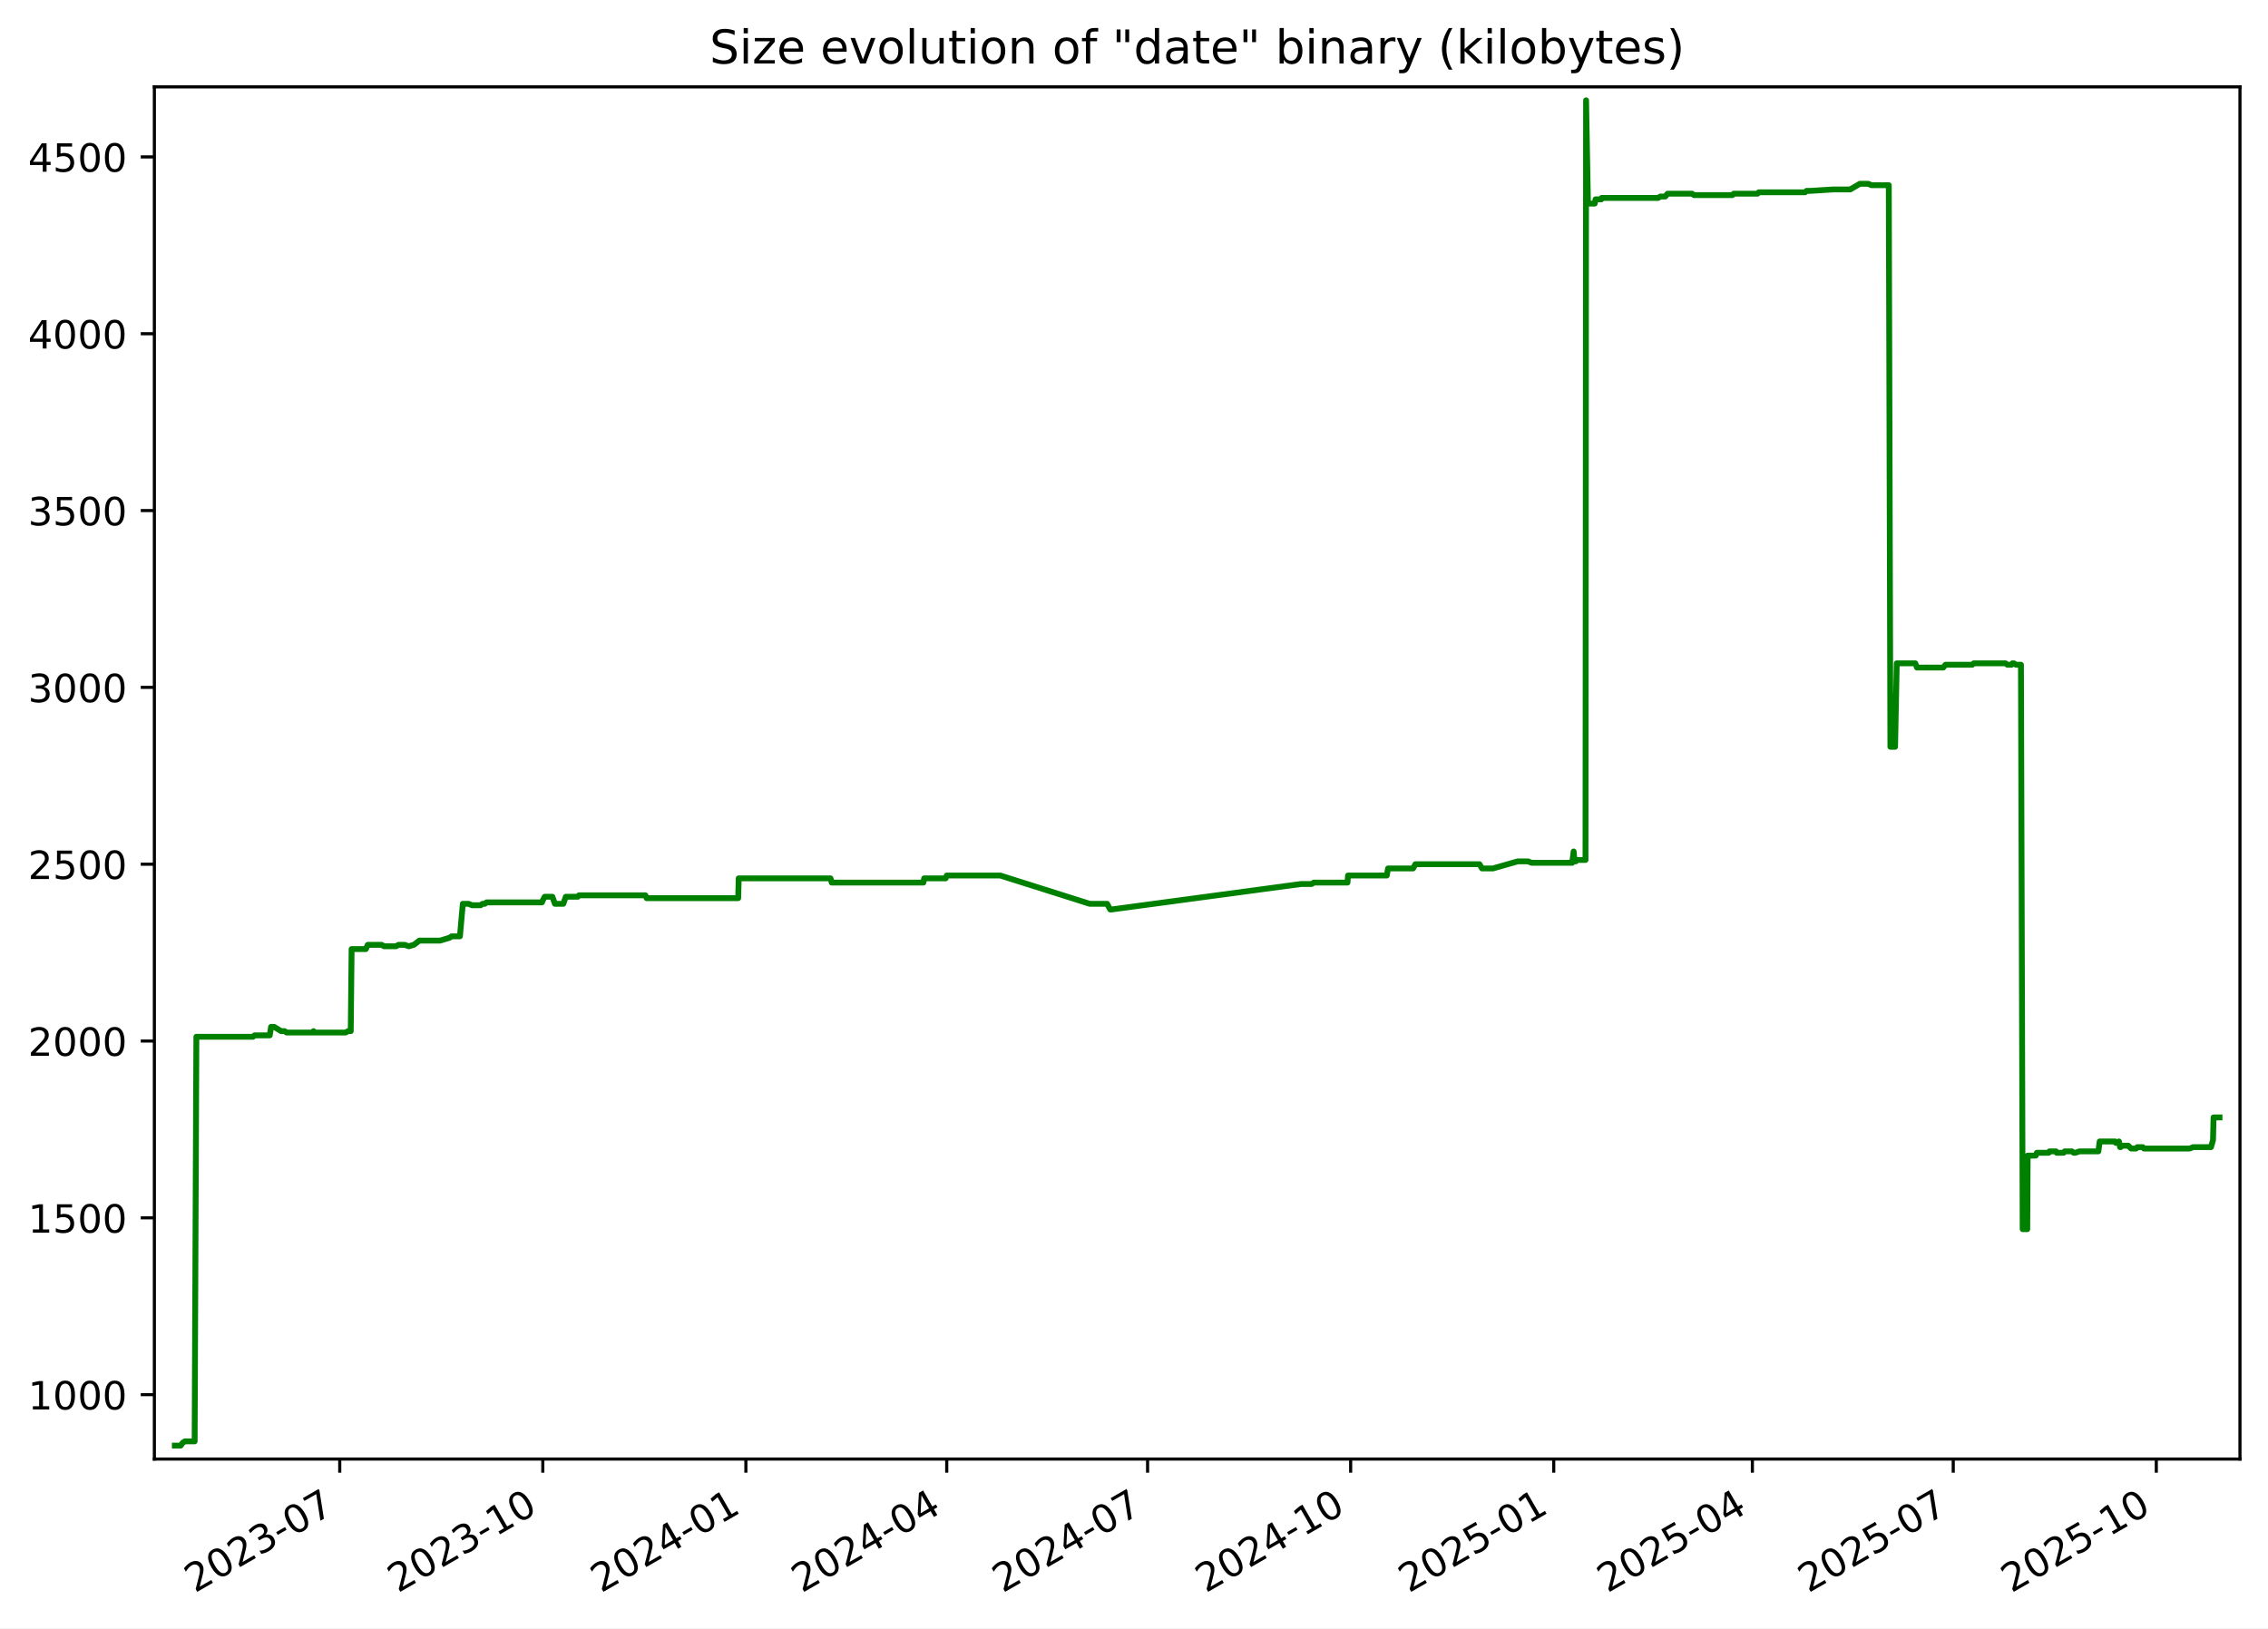
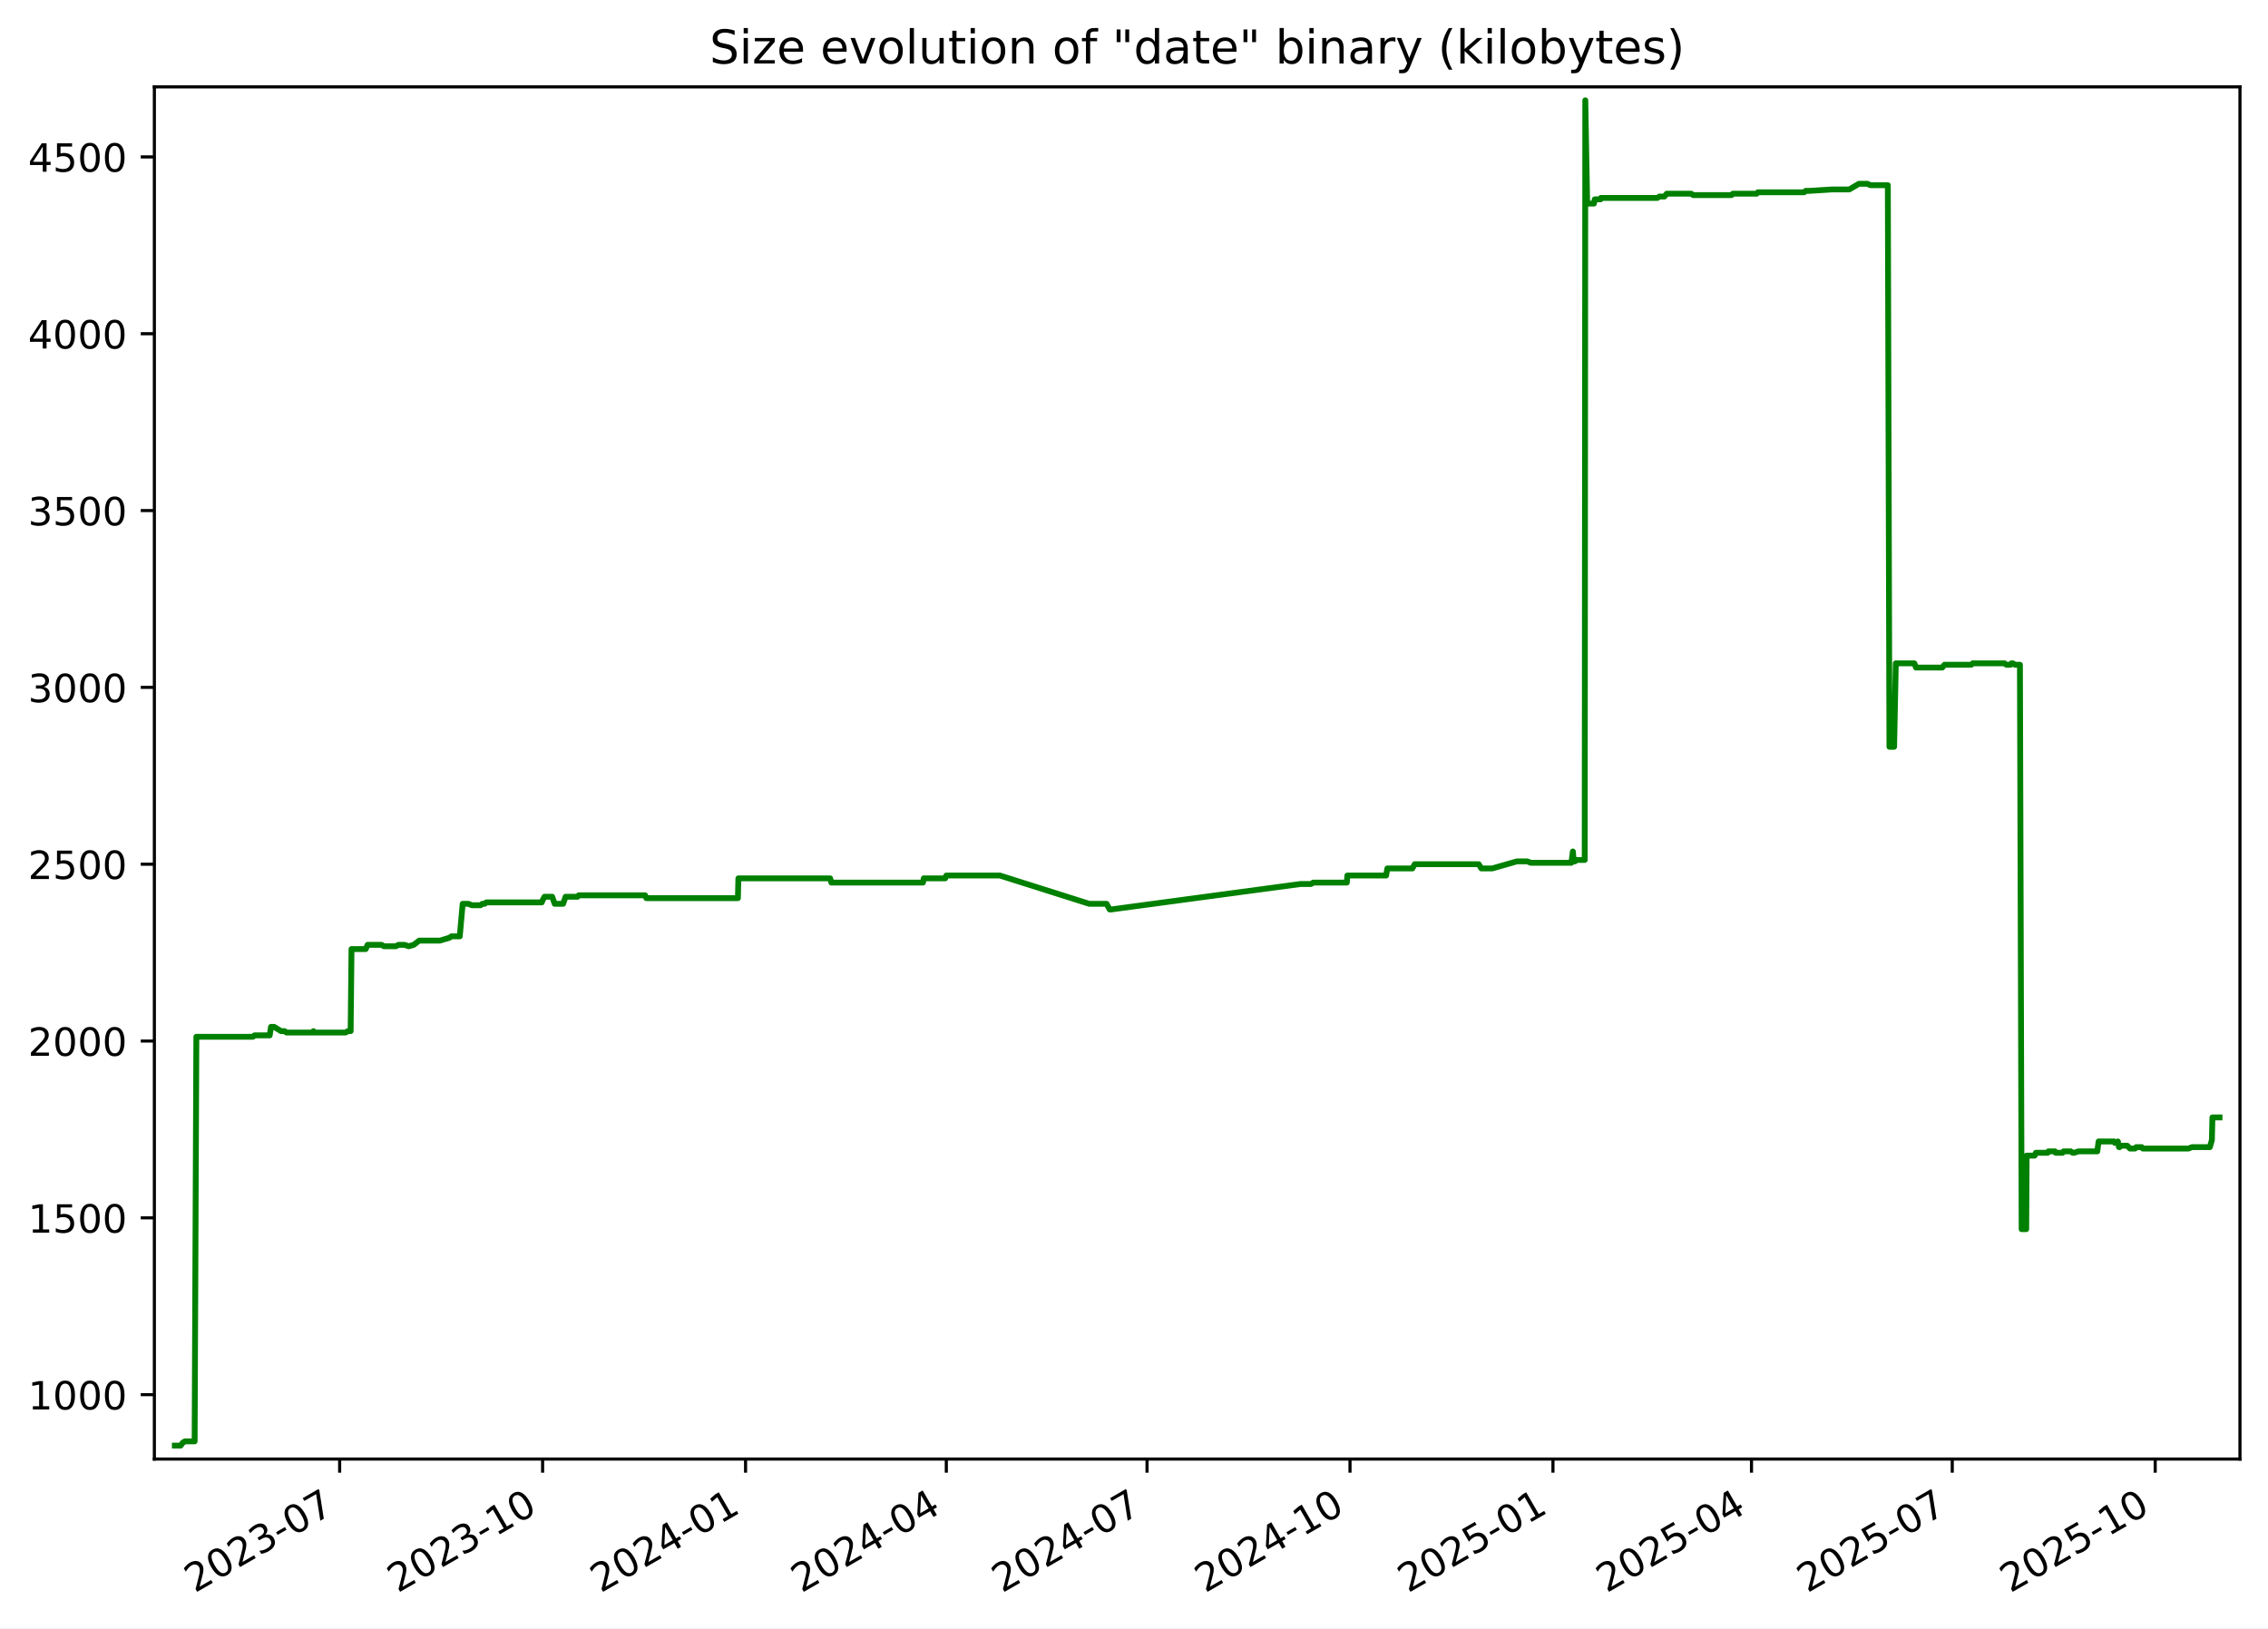
<svg xmlns="http://www.w3.org/2000/svg" xmlns:xlink="http://www.w3.org/1999/xlink" width="582.53pt" height="418.303pt" viewBox="0 0 582.53 418.303" version="1.1">
  <defs>
    <style type="text/css">*{stroke-linejoin: round; stroke-linecap: butt}</style>
  </defs>
  <g id="figure_1">
    <g id="patch_1">
      <path d="M -0 418.303  L 582.53 418.303  L 582.53 0  L -0 0  z " style="fill: #ffffff" />
    </g>
    <g id="axes_1">
      <g id="patch_2">
        <path d="M 39.65 374.83  L 575.33 374.83  L 575.33 22.318  L 39.65 22.318  z " style="fill: #ffffff" />
      </g>
      <g id="matplotlib.axis_1">
        <g id="xtick_1">
          <g id="line2d_1">
            <defs>
-               <path id="mdb24293c18" d="M 0 0  L 0 3.5  " style="stroke: #000000; stroke-width: 0.8" />
+               <path id="ma115ae1f93" d="M 0 0  L 0 3.5  " style="stroke: #000000; stroke-width: 0.8" />
            </defs>
            <g>
-               <use xlink:href="#mdb24293c18" x="87.263" y="374.83" style="stroke: #000000; stroke-width: 0.8" />
+               <use xlink:href="#ma115ae1f93" x="87.239" y="374.83" style="stroke: #000000; stroke-width: 0.8" />
            </g>
          </g>
          <g id="text_1">
-             <g transform="translate(50.03773 409.302) rotate(-30) scale(0.1 -0.1)">
+             <g transform="translate(50.01415 409.302) rotate(-30) scale(0.1 -0.1)">
              <defs>
                <path id="DejaVuSans-32" d="M 1228 531  L 3431 531  L 3431 0  L 469 0  L 469 531  Q 828 903 1448 1529  Q 2069 2156 2228 2338  Q 2531 2678 2651 2914  Q 2772 3150 2772 3378  Q 2772 3750 2511 3984  Q 2250 4219 1831 4219  Q 1534 4219 1204 4116  Q 875 4013 500 3803  L 500 4441  Q 881 4594 1212 4672  Q 1544 4750 1819 4750  Q 2544 4750 2975 4387  Q 3406 4025 3406 3419  Q 3406 3131 3298 2873  Q 3191 2616 2906 2266  Q 2828 2175 2409 1742  Q 1991 1309 1228 531  z " transform="scale(0.015625)" />
                <path id="DejaVuSans-30" d="M 2034 4250  Q 1547 4250 1301 3770  Q 1056 3291 1056 2328  Q 1056 1369 1301 889  Q 1547 409 2034 409  Q 2525 409 2770 889  Q 3016 1369 3016 2328  Q 3016 3291 2770 3770  Q 2525 4250 2034 4250  z M 2034 4750  Q 2819 4750 3233 4129  Q 3647 3509 3647 2328  Q 3647 1150 3233 529  Q 2819 -91 2034 -91  Q 1250 -91 836 529  Q 422 1150 422 2328  Q 422 3509 836 4129  Q 1250 4750 2034 4750  z " transform="scale(0.015625)" />
                <path id="DejaVuSans-33" d="M 2597 2516  Q 3050 2419 3304 2112  Q 3559 1806 3559 1356  Q 3559 666 3084 287  Q 2609 -91 1734 -91  Q 1441 -91 1130 -33  Q 819 25 488 141  L 488 750  Q 750 597 1062 519  Q 1375 441 1716 441  Q 2309 441 2620 675  Q 2931 909 2931 1356  Q 2931 1769 2642 2001  Q 2353 2234 1838 2234  L 1294 2234  L 1294 2753  L 1863 2753  Q 2328 2753 2575 2939  Q 2822 3125 2822 3475  Q 2822 3834 2567 4026  Q 2313 4219 1838 4219  Q 1578 4219 1281 4162  Q 984 4106 628 3988  L 628 4550  Q 988 4650 1302 4700  Q 1616 4750 1894 4750  Q 2613 4750 3031 4423  Q 3450 4097 3450 3541  Q 3450 3153 3228 2886  Q 3006 2619 2597 2516  z " transform="scale(0.015625)" />
                <path id="DejaVuSans-2d" d="M 313 2009  L 1997 2009  L 1997 1497  L 313 1497  L 313 2009  z " transform="scale(0.015625)" />
                <path id="DejaVuSans-37" d="M 525 4666  L 3525 4666  L 3525 4397  L 1831 0  L 1172 0  L 2766 4134  L 525 4134  L 525 4666  z " transform="scale(0.015625)" />
              </defs>
              <use xlink:href="#DejaVuSans-32" />
              <use xlink:href="#DejaVuSans-30" x="63.623" />
              <use xlink:href="#DejaVuSans-32" x="127.246" />
              <use xlink:href="#DejaVuSans-33" x="190.869" />
              <use xlink:href="#DejaVuSans-2d" x="254.492" />
              <use xlink:href="#DejaVuSans-30" x="290.576" />
              <use xlink:href="#DejaVuSans-37" x="354.199" />
            </g>
          </g>
        </g>
        <g id="xtick_2">
          <g id="line2d_2">
            <g>
-               <use xlink:href="#mdb24293c18" x="139.419" y="374.83" style="stroke: #000000; stroke-width: 0.8" />
+               <use xlink:href="#ma115ae1f93" x="139.367" y="374.83" style="stroke: #000000; stroke-width: 0.8" />
            </g>
          </g>
          <g id="text_2">
-             <g transform="translate(102.1946 409.302) rotate(-30) scale(0.1 -0.1)">
+             <g transform="translate(102.142 409.302) rotate(-30) scale(0.1 -0.1)">
              <defs>
                <path id="DejaVuSans-31" d="M 794 531  L 1825 531  L 1825 4091  L 703 3866  L 703 4441  L 1819 4666  L 2450 4666  L 2450 531  L 3481 531  L 3481 0  L 794 0  L 794 531  z " transform="scale(0.015625)" />
              </defs>
              <use xlink:href="#DejaVuSans-32" />
              <use xlink:href="#DejaVuSans-30" x="63.623" />
              <use xlink:href="#DejaVuSans-32" x="127.246" />
              <use xlink:href="#DejaVuSans-33" x="190.869" />
              <use xlink:href="#DejaVuSans-2d" x="254.492" />
              <use xlink:href="#DejaVuSans-31" x="290.576" />
              <use xlink:href="#DejaVuSans-30" x="354.199" />
            </g>
          </g>
        </g>
        <g id="xtick_3">
          <g id="line2d_3">
            <g>
-               <use xlink:href="#mdb24293c18" x="191.576" y="374.83" style="stroke: #000000; stroke-width: 0.8" />
+               <use xlink:href="#ma115ae1f93" x="191.495" y="374.83" style="stroke: #000000; stroke-width: 0.8" />
            </g>
          </g>
          <g id="text_3">
-             <g transform="translate(154.3515 409.302) rotate(-30) scale(0.1 -0.1)">
+             <g transform="translate(154.2698 409.302) rotate(-30) scale(0.1 -0.1)">
              <defs>
                <path id="DejaVuSans-34" d="M 2419 4116  L 825 1625  L 2419 1625  L 2419 4116  z M 2253 4666  L 3047 4666  L 3047 1625  L 3713 1625  L 3713 1100  L 3047 1100  L 3047 0  L 2419 0  L 2419 1100  L 313 1100  L 313 1709  L 2253 4666  z " transform="scale(0.015625)" />
              </defs>
              <use xlink:href="#DejaVuSans-32" />
              <use xlink:href="#DejaVuSans-30" x="63.623" />
              <use xlink:href="#DejaVuSans-32" x="127.246" />
              <use xlink:href="#DejaVuSans-34" x="190.869" />
              <use xlink:href="#DejaVuSans-2d" x="254.492" />
              <use xlink:href="#DejaVuSans-30" x="290.576" />
              <use xlink:href="#DejaVuSans-31" x="354.199" />
            </g>
          </g>
        </g>
        <g id="xtick_4">
          <g id="line2d_4">
            <g>
-               <use xlink:href="#mdb24293c18" x="243.166" y="374.83" style="stroke: #000000; stroke-width: 0.8" />
+               <use xlink:href="#ma115ae1f93" x="243.056" y="374.83" style="stroke: #000000; stroke-width: 0.8" />
            </g>
          </g>
          <g id="text_4">
-             <g transform="translate(205.9415 409.302) rotate(-30) scale(0.1 -0.1)">
+             <g transform="translate(205.8311 409.302) rotate(-30) scale(0.1 -0.1)">
              <use xlink:href="#DejaVuSans-32" />
              <use xlink:href="#DejaVuSans-30" x="63.623" />
              <use xlink:href="#DejaVuSans-32" x="127.246" />
              <use xlink:href="#DejaVuSans-34" x="190.869" />
              <use xlink:href="#DejaVuSans-2d" x="254.492" />
              <use xlink:href="#DejaVuSans-30" x="290.576" />
              <use xlink:href="#DejaVuSans-34" x="354.199" />
            </g>
          </g>
        </g>
        <g id="xtick_5">
          <g id="line2d_5">
            <g>
-               <use xlink:href="#mdb24293c18" x="294.756" y="374.83" style="stroke: #000000; stroke-width: 0.8" />
+               <use xlink:href="#ma115ae1f93" x="294.617" y="374.83" style="stroke: #000000; stroke-width: 0.8" />
            </g>
          </g>
          <g id="text_5">
-             <g transform="translate(257.5314 409.302) rotate(-30) scale(0.1 -0.1)">
+             <g transform="translate(257.3923 409.302) rotate(-30) scale(0.1 -0.1)">
              <use xlink:href="#DejaVuSans-32" />
              <use xlink:href="#DejaVuSans-30" x="63.623" />
              <use xlink:href="#DejaVuSans-32" x="127.246" />
              <use xlink:href="#DejaVuSans-34" x="190.869" />
              <use xlink:href="#DejaVuSans-2d" x="254.492" />
              <use xlink:href="#DejaVuSans-30" x="290.576" />
              <use xlink:href="#DejaVuSans-37" x="354.199" />
            </g>
          </g>
        </g>
        <g id="xtick_6">
          <g id="line2d_6">
            <g>
-               <use xlink:href="#mdb24293c18" x="346.913" y="374.83" style="stroke: #000000; stroke-width: 0.8" />
+               <use xlink:href="#ma115ae1f93" x="346.745" y="374.83" style="stroke: #000000; stroke-width: 0.8" />
            </g>
          </g>
          <g id="text_6">
-             <g transform="translate(309.6883 409.302) rotate(-30) scale(0.1 -0.1)">
+             <g transform="translate(309.5201 409.302) rotate(-30) scale(0.1 -0.1)">
              <use xlink:href="#DejaVuSans-32" />
              <use xlink:href="#DejaVuSans-30" x="63.623" />
              <use xlink:href="#DejaVuSans-32" x="127.246" />
              <use xlink:href="#DejaVuSans-34" x="190.869" />
              <use xlink:href="#DejaVuSans-2d" x="254.492" />
              <use xlink:href="#DejaVuSans-31" x="290.576" />
              <use xlink:href="#DejaVuSans-30" x="354.199" />
            </g>
          </g>
        </g>
        <g id="xtick_7">
          <g id="line2d_7">
            <g>
-               <use xlink:href="#mdb24293c18" x="399.07" y="374.83" style="stroke: #000000; stroke-width: 0.8" />
+               <use xlink:href="#ma115ae1f93" x="398.873" y="374.83" style="stroke: #000000; stroke-width: 0.8" />
            </g>
          </g>
          <g id="text_7">
-             <g transform="translate(361.8452 409.302) rotate(-30) scale(0.1 -0.1)">
+             <g transform="translate(361.648 409.302) rotate(-30) scale(0.1 -0.1)">
              <defs>
                <path id="DejaVuSans-35" d="M 691 4666  L 3169 4666  L 3169 4134  L 1269 4134  L 1269 2991  Q 1406 3038 1543 3061  Q 1681 3084 1819 3084  Q 2600 3084 3056 2656  Q 3513 2228 3513 1497  Q 3513 744 3044 326  Q 2575 -91 1722 -91  Q 1428 -91 1123 -41  Q 819 9 494 109  L 494 744  Q 775 591 1075 516  Q 1375 441 1709 441  Q 2250 441 2565 725  Q 2881 1009 2881 1497  Q 2881 1984 2565 2268  Q 2250 2553 1709 2553  Q 1456 2553 1204 2497  Q 953 2441 691 2322  L 691 4666  z " transform="scale(0.015625)" />
              </defs>
              <use xlink:href="#DejaVuSans-32" />
              <use xlink:href="#DejaVuSans-30" x="63.623" />
              <use xlink:href="#DejaVuSans-32" x="127.246" />
              <use xlink:href="#DejaVuSans-35" x="190.869" />
              <use xlink:href="#DejaVuSans-2d" x="254.492" />
              <use xlink:href="#DejaVuSans-30" x="290.576" />
              <use xlink:href="#DejaVuSans-31" x="354.199" />
            </g>
          </g>
        </g>
        <g id="xtick_8">
          <g id="line2d_8">
            <g>
-               <use xlink:href="#mdb24293c18" x="450.093" y="374.83" style="stroke: #000000; stroke-width: 0.8" />
+               <use xlink:href="#ma115ae1f93" x="449.867" y="374.83" style="stroke: #000000; stroke-width: 0.8" />
            </g>
          </g>
          <g id="text_8">
-             <g transform="translate(412.8682 409.302) rotate(-30) scale(0.1 -0.1)">
+             <g transform="translate(412.6426 409.302) rotate(-30) scale(0.1 -0.1)">
              <use xlink:href="#DejaVuSans-32" />
              <use xlink:href="#DejaVuSans-30" x="63.623" />
              <use xlink:href="#DejaVuSans-32" x="127.246" />
              <use xlink:href="#DejaVuSans-35" x="190.869" />
              <use xlink:href="#DejaVuSans-2d" x="254.492" />
              <use xlink:href="#DejaVuSans-30" x="290.576" />
              <use xlink:href="#DejaVuSans-34" x="354.199" />
            </g>
          </g>
        </g>
        <g id="xtick_9">
          <g id="line2d_9">
            <g>
-               <use xlink:href="#mdb24293c18" x="501.683" y="374.83" style="stroke: #000000; stroke-width: 0.8" />
+               <use xlink:href="#ma115ae1f93" x="501.429" y="374.83" style="stroke: #000000; stroke-width: 0.8" />
            </g>
          </g>
          <g id="text_9">
-             <g transform="translate(464.4582 409.302) rotate(-30) scale(0.1 -0.1)">
+             <g transform="translate(464.2039 409.302) rotate(-30) scale(0.1 -0.1)">
              <use xlink:href="#DejaVuSans-32" />
              <use xlink:href="#DejaVuSans-30" x="63.623" />
              <use xlink:href="#DejaVuSans-32" x="127.246" />
              <use xlink:href="#DejaVuSans-35" x="190.869" />
              <use xlink:href="#DejaVuSans-2d" x="254.492" />
              <use xlink:href="#DejaVuSans-30" x="290.576" />
              <use xlink:href="#DejaVuSans-37" x="354.199" />
            </g>
          </g>
        </g>
        <g id="xtick_10">
          <g id="line2d_10">
            <g>
-               <use xlink:href="#mdb24293c18" x="553.84" y="374.83" style="stroke: #000000; stroke-width: 0.8" />
+               <use xlink:href="#ma115ae1f93" x="553.557" y="374.83" style="stroke: #000000; stroke-width: 0.8" />
            </g>
          </g>
          <g id="text_10">
-             <g transform="translate(516.6151 409.302) rotate(-30) scale(0.1 -0.1)">
+             <g transform="translate(516.3317 409.302) rotate(-30) scale(0.1 -0.1)">
              <use xlink:href="#DejaVuSans-32" />
              <use xlink:href="#DejaVuSans-30" x="63.623" />
              <use xlink:href="#DejaVuSans-32" x="127.246" />
              <use xlink:href="#DejaVuSans-35" x="190.869" />
              <use xlink:href="#DejaVuSans-2d" x="254.492" />
              <use xlink:href="#DejaVuSans-31" x="290.576" />
              <use xlink:href="#DejaVuSans-30" x="354.199" />
            </g>
          </g>
        </g>
      </g>
      <g id="matplotlib.axis_2">
        <g id="ytick_1">
          <g id="line2d_11">
            <defs>
-               <path id="m3e3713b396" d="M 0 0  L -3.5 0  " style="stroke: #000000; stroke-width: 0.8" />
+               <path id="m4515183089" d="M 0 0  L -3.5 0  " style="stroke: #000000; stroke-width: 0.8" />
            </defs>
            <g>
-               <use xlink:href="#m3e3713b396" x="39.65" y="358.291" style="stroke: #000000; stroke-width: 0.8" />
+               <use xlink:href="#m4515183089" x="39.65" y="358.291" style="stroke: #000000; stroke-width: 0.8" />
            </g>
          </g>
          <g id="text_11">
            <g transform="translate(7.2 362.0907) scale(0.1 -0.1)">
              <use xlink:href="#DejaVuSans-31" />
              <use xlink:href="#DejaVuSans-30" x="63.623" />
              <use xlink:href="#DejaVuSans-30" x="127.246" />
              <use xlink:href="#DejaVuSans-30" x="190.869" />
            </g>
          </g>
        </g>
        <g id="ytick_2">
          <g id="line2d_12">
            <g>
-               <use xlink:href="#m3e3713b396" x="39.65" y="312.866" style="stroke: #000000; stroke-width: 0.8" />
+               <use xlink:href="#m4515183089" x="39.65" y="312.866" style="stroke: #000000; stroke-width: 0.8" />
            </g>
          </g>
          <g id="text_12">
            <g transform="translate(7.2 316.6648) scale(0.1 -0.1)">
              <use xlink:href="#DejaVuSans-31" />
              <use xlink:href="#DejaVuSans-35" x="63.623" />
              <use xlink:href="#DejaVuSans-30" x="127.246" />
              <use xlink:href="#DejaVuSans-30" x="190.869" />
            </g>
          </g>
        </g>
        <g id="ytick_3">
          <g id="line2d_13">
            <g>
-               <use xlink:href="#m3e3713b396" x="39.65" y="267.44" style="stroke: #000000; stroke-width: 0.8" />
+               <use xlink:href="#m4515183089" x="39.65" y="267.44" style="stroke: #000000; stroke-width: 0.8" />
            </g>
          </g>
          <g id="text_13">
            <g transform="translate(7.2 271.239) scale(0.1 -0.1)">
              <use xlink:href="#DejaVuSans-32" />
              <use xlink:href="#DejaVuSans-30" x="63.623" />
              <use xlink:href="#DejaVuSans-30" x="127.246" />
              <use xlink:href="#DejaVuSans-30" x="190.869" />
            </g>
          </g>
        </g>
        <g id="ytick_4">
          <g id="line2d_14">
            <g>
-               <use xlink:href="#m3e3713b396" x="39.65" y="222.014" style="stroke: #000000; stroke-width: 0.8" />
+               <use xlink:href="#m4515183089" x="39.65" y="222.014" style="stroke: #000000; stroke-width: 0.8" />
            </g>
          </g>
          <g id="text_14">
            <g transform="translate(7.2 225.8131) scale(0.1 -0.1)">
              <use xlink:href="#DejaVuSans-32" />
              <use xlink:href="#DejaVuSans-35" x="63.623" />
              <use xlink:href="#DejaVuSans-30" x="127.246" />
              <use xlink:href="#DejaVuSans-30" x="190.869" />
            </g>
          </g>
        </g>
        <g id="ytick_5">
          <g id="line2d_15">
            <g>
-               <use xlink:href="#m3e3713b396" x="39.65" y="176.588" style="stroke: #000000; stroke-width: 0.8" />
+               <use xlink:href="#m4515183089" x="39.65" y="176.588" style="stroke: #000000; stroke-width: 0.8" />
            </g>
          </g>
          <g id="text_15">
            <g transform="translate(7.2 180.3872) scale(0.1 -0.1)">
              <use xlink:href="#DejaVuSans-33" />
              <use xlink:href="#DejaVuSans-30" x="63.623" />
              <use xlink:href="#DejaVuSans-30" x="127.246" />
              <use xlink:href="#DejaVuSans-30" x="190.869" />
            </g>
          </g>
        </g>
        <g id="ytick_6">
          <g id="line2d_16">
            <g>
-               <use xlink:href="#m3e3713b396" x="39.65" y="131.162" style="stroke: #000000; stroke-width: 0.8" />
+               <use xlink:href="#m4515183089" x="39.65" y="131.162" style="stroke: #000000; stroke-width: 0.8" />
            </g>
          </g>
          <g id="text_16">
            <g transform="translate(7.2 134.9614) scale(0.1 -0.1)">
              <use xlink:href="#DejaVuSans-33" />
              <use xlink:href="#DejaVuSans-35" x="63.623" />
              <use xlink:href="#DejaVuSans-30" x="127.246" />
              <use xlink:href="#DejaVuSans-30" x="190.869" />
            </g>
          </g>
        </g>
        <g id="ytick_7">
          <g id="line2d_17">
            <g>
-               <use xlink:href="#m3e3713b396" x="39.65" y="85.736" style="stroke: #000000; stroke-width: 0.8" />
+               <use xlink:href="#m4515183089" x="39.65" y="85.736" style="stroke: #000000; stroke-width: 0.8" />
            </g>
          </g>
          <g id="text_17">
            <g transform="translate(7.2 89.53549) scale(0.1 -0.1)">
              <use xlink:href="#DejaVuSans-34" />
              <use xlink:href="#DejaVuSans-30" x="63.623" />
              <use xlink:href="#DejaVuSans-30" x="127.246" />
              <use xlink:href="#DejaVuSans-30" x="190.869" />
            </g>
          </g>
        </g>
        <g id="ytick_8">
          <g id="line2d_18">
            <g>
-               <use xlink:href="#m3e3713b396" x="39.65" y="40.31" style="stroke: #000000; stroke-width: 0.8" />
+               <use xlink:href="#m4515183089" x="39.65" y="40.31" style="stroke: #000000; stroke-width: 0.8" />
            </g>
          </g>
          <g id="text_18">
            <g transform="translate(7.2 44.10962) scale(0.1 -0.1)">
              <use xlink:href="#DejaVuSans-34" />
              <use xlink:href="#DejaVuSans-35" x="63.623" />
              <use xlink:href="#DejaVuSans-30" x="127.246" />
              <use xlink:href="#DejaVuSans-30" x="190.869" />
            </g>
          </g>
        </g>
      </g>
      <g id="line2d_19">
-         <path d="M 44.902 371.374  L 46.403 371.374  L 46.927 370.647  L 47.496 370.284  L 49.995 370.284  L 50.437 266.35  L 64.978 266.35  L 65.383 265.986  L 69.287 265.986  L 69.619 263.806  L 70.429 263.806  L 72.196 264.896  L 73.106 264.896  L 73.611 265.259  L 80.284 265.259  L 80.525 264.896  L 80.669 265.259  L 88.748 265.259  L 89.406 264.896  L 90.087 264.896  L 90.31 243.818  L 93.958 243.818  L 94.451 242.728  L 98.012 242.728  L 98.645 243.091  L 101.724 243.091  L 102.367 242.728  L 103.918 242.728  L 105.005 243.091  L 106.29 242.728  L 107.714 241.638  L 113.048 241.638  L 115.461 240.911  L 115.992 240.548  L 118.131 240.548  L 118.877 232.189  L 120.362 232.189  L 121.22 232.553  L 123.464 232.553  L 123.924 232.189  L 124.527 232.189  L 124.943 231.826  L 139.206 231.826  L 139.332 231.462  L 139.908 230.372  L 141.874 230.372  L 142.532 232.189  L 144.683 232.189  L 145.328 230.372  L 148.407 230.372  L 148.706 230.009  L 165.764 230.009  L 166.088 230.736  L 189.609 230.736  L 189.731 225.648  L 213.309 225.648  L 213.628 226.738  L 237.168 226.738  L 237.369 225.648  L 242.883 225.648  L 243.17 224.921  L 256.932 224.921  L 279.909 232.189  L 284.356 232.189  L 285.155 233.643  L 285.5 233.643  L 334.149 227.102  L 336.883 227.102  L 337.45 226.738  L 346.101 226.738  L 346.236 224.921  L 356.186 224.921  L 356.516 223.104  L 362.934 223.104  L 363.547 222.014  L 379.994 222.014  L 380.66 223.104  L 383.451 223.104  L 389.819 221.287  L 392.474 221.287  L 393.37 221.65  L 403.807 221.65  L 404.185 218.743  L 404.423 221.287  L 404.724 221.287  L 405.142 220.924  L 407.235 220.924  L 407.381 25.774  L 407.854 51.939  L 408.09 52.303  L 409.605 52.303  L 409.81 51.213  L 411.295 51.213  L 411.373 50.849  L 425.903 50.849  L 426.439 50.486  L 427.716 50.486  L 428.311 49.759  L 434.581 49.759  L 435.114 50.122  L 444.961 50.122  L 445.309 49.759  L 451.419 49.759  L 451.753 49.396  L 463.621 49.396  L 464.015 49.032  L 465.032 49.032  L 470.834 48.669  L 475.221 48.669  L 477.698 47.215  L 479.892 47.215  L 480.642 47.579  L 485.131 47.579  L 485.542 191.851  L 486.745 191.851  L 487.175 170.41  L 491.944 170.41  L 492.375 171.5  L 499.116 171.5  L 499.695 170.773  L 506.565 170.773  L 506.955 170.41  L 515.124 170.41  L 515.599 170.773  L 516.676 170.773  L 516.881 170.41  L 517.281 170.41  L 517.817 170.773  L 519.079 170.773  L 519.519 315.773  L 520.696 315.773  L 520.797 296.876  L 522.873 296.876  L 523.172 296.149  L 526.214 296.149  L 526.408 295.785  L 528.08 295.785  L 528.255 296.149  L 530.029 296.149  L 530.31 295.785  L 532.146 295.785  L 532.639 296.149  L 533.024 296.149  L 534.124 295.785  L 538.959 295.785  L 539.297 293.242  L 543.285 293.242  L 543.456 293.605  L 544.248 293.242  L 544.527 294.695  L 544.695 294.695  L 545.009 294.332  L 546.654 294.332  L 547.357 295.059  L 548.67 295.059  L 548.966 294.695  L 550.359 294.695  L 550.66 295.059  L 562.413 295.059  L 563.317 294.695  L 567.887 294.695  L 568.409 292.878  L 568.546 287.064  L 570.078 287.064  L 570.078 287.064  " clip-path="url(#p65c1ad666c)" style="fill: none; stroke: #008000; stroke-width: 1.5; stroke-linecap: square" />
+         <path d="M 44.902 371.374  L 46.402 371.374  L 46.926 370.647  L 47.494 370.284  L 49.993 370.284  L 50.434 266.35  L 64.967 266.35  L 65.372 265.986  L 69.273 265.986  L 69.605 263.806  L 70.415 263.806  L 72.181 264.896  L 73.09 264.896  L 73.595 265.259  L 80.265 265.259  L 80.506 264.896  L 80.649 265.259  L 88.724 265.259  L 89.381 264.896  L 90.062 264.896  L 90.285 243.818  L 93.93 243.818  L 94.424 242.728  L 97.982 242.728  L 98.615 243.091  L 101.692 243.091  L 102.335 242.728  L 103.885 242.728  L 104.972 243.091  L 106.256 242.728  L 107.679 241.638  L 113.01 241.638  L 115.422 240.911  L 115.953 240.548  L 118.09 240.548  L 118.836 232.189  L 120.32 232.189  L 121.177 232.553  L 123.42 232.553  L 123.88 232.189  L 124.482 232.189  L 124.898 231.826  L 139.153 231.826  L 139.279 231.462  L 139.855 230.372  L 141.82 230.372  L 142.477 232.189  L 144.628 232.189  L 145.272 230.372  L 148.349 230.372  L 148.648 230.009  L 165.696 230.009  L 166.021 230.736  L 189.528 230.736  L 189.651 225.648  L 213.216 225.648  L 213.534 226.738  L 237.061 226.738  L 237.262 225.648  L 242.773 225.648  L 243.06 224.921  L 256.814 224.921  L 279.779 232.189  L 284.223 232.189  L 285.021 233.643  L 285.366 233.643  L 333.988 227.102  L 336.72 227.102  L 337.287 226.738  L 345.933 226.738  L 346.068 224.921  L 356.013 224.921  L 356.343 223.104  L 362.756 223.104  L 363.369 222.014  L 379.808 222.014  L 380.473 223.104  L 383.262 223.104  L 389.627 221.287  L 392.28 221.287  L 393.176 221.65  L 403.607 221.65  L 403.985 218.743  L 404.223 221.287  L 404.524 221.287  L 404.942 220.924  L 407.033 220.924  L 407.18 25.774  L 407.651 51.939  L 407.887 52.303  L 409.402 52.303  L 409.607 51.213  L 411.091 51.213  L 411.169 50.849  L 425.69 50.849  L 426.227 50.486  L 427.502 50.486  L 428.098 49.759  L 434.364 49.759  L 434.897 50.122  L 444.738 50.122  L 445.086 49.759  L 451.193 49.759  L 451.526 49.396  L 463.388 49.396  L 463.782 49.032  L 464.798 49.032  L 470.597 48.669  L 474.981 48.669  L 477.457 47.215  L 479.65 47.215  L 480.399 47.579  L 484.886 47.579  L 485.296 191.851  L 486.499 191.851  L 486.929 170.41  L 491.695 170.41  L 492.126 171.5  L 498.863 171.5  L 499.442 170.773  L 506.308 170.773  L 506.698 170.41  L 514.862 170.41  L 515.337 170.773  L 516.414 170.773  L 516.618 170.41  L 517.018 170.41  L 517.553 170.773  L 518.815 170.773  L 519.255 315.773  L 520.431 315.773  L 520.532 296.876  L 522.607 296.876  L 522.906 296.149  L 525.946 296.149  L 526.14 295.785  L 527.811 295.785  L 527.986 296.149  L 529.759 296.149  L 530.04 295.785  L 531.875 295.785  L 532.368 296.149  L 532.753 296.149  L 533.852 295.785  L 538.684 295.785  L 539.021 293.242  L 543.007 293.242  L 543.178 293.605  L 543.97 293.242  L 544.249 294.695  L 544.417 294.695  L 544.731 294.332  L 546.374 294.332  L 547.077 295.059  L 548.39 295.059  L 548.685 294.695  L 550.077 294.695  L 550.379 295.059  L 562.125 295.059  L 563.028 294.695  L 567.596 294.695  L 568.118 292.878  L 568.254 287.064  L 570.078 287.064  L 570.078 287.064  " clip-path="url(#pfeb6456c99)" style="fill: none; stroke: #008000; stroke-width: 1.5; stroke-linecap: square" />
      </g>
      <g id="patch_3">
        <path d="M 39.65 374.83  L 39.65 22.318  " style="fill: none; stroke: #000000; stroke-width: 0.8; stroke-linejoin: miter; stroke-linecap: square" />
      </g>
      <g id="patch_4">
        <path d="M 575.33 374.83  L 575.33 22.318  " style="fill: none; stroke: #000000; stroke-width: 0.8; stroke-linejoin: miter; stroke-linecap: square" />
      </g>
      <g id="patch_5">
        <path d="M 39.65 374.83  L 575.33 374.83  " style="fill: none; stroke: #000000; stroke-width: 0.8; stroke-linejoin: miter; stroke-linecap: square" />
      </g>
      <g id="patch_6">
        <path d="M 39.65 22.318  L 575.33 22.318  " style="fill: none; stroke: #000000; stroke-width: 0.8; stroke-linejoin: miter; stroke-linecap: square" />
      </g>
      <g id="text_19">
        <g transform="translate(182.2644 16.31812) scale(0.12 -0.12)">
          <defs>
            <path id="DejaVuSans-53" d="M 3425 4513  L 3425 3897  Q 3066 4069 2747 4153  Q 2428 4238 2131 4238  Q 1616 4238 1336 4038  Q 1056 3838 1056 3469  Q 1056 3159 1242 3001  Q 1428 2844 1947 2747  L 2328 2669  Q 3034 2534 3370 2195  Q 3706 1856 3706 1288  Q 3706 609 3251 259  Q 2797 -91 1919 -91  Q 1588 -91 1214 -16  Q 841 59 441 206  L 441 856  Q 825 641 1194 531  Q 1563 422 1919 422  Q 2459 422 2753 634  Q 3047 847 3047 1241  Q 3047 1584 2836 1778  Q 2625 1972 2144 2069  L 1759 2144  Q 1053 2284 737 2584  Q 422 2884 422 3419  Q 422 4038 858 4394  Q 1294 4750 2059 4750  Q 2388 4750 2728 4690  Q 3069 4631 3425 4513  z " transform="scale(0.015625)" />
            <path id="DejaVuSans-69" d="M 603 3500  L 1178 3500  L 1178 0  L 603 0  L 603 3500  z M 603 4863  L 1178 4863  L 1178 4134  L 603 4134  L 603 4863  z " transform="scale(0.015625)" />
            <path id="DejaVuSans-7a" d="M 353 3500  L 3084 3500  L 3084 2975  L 922 459  L 3084 459  L 3084 0  L 275 0  L 275 525  L 2438 3041  L 353 3041  L 353 3500  z " transform="scale(0.015625)" />
            <path id="DejaVuSans-65" d="M 3597 1894  L 3597 1613  L 953 1613  Q 991 1019 1311 708  Q 1631 397 2203 397  Q 2534 397 2845 478  Q 3156 559 3463 722  L 3463 178  Q 3153 47 2828 -22  Q 2503 -91 2169 -91  Q 1331 -91 842 396  Q 353 884 353 1716  Q 353 2575 817 3079  Q 1281 3584 2069 3584  Q 2775 3584 3186 3129  Q 3597 2675 3597 1894  z M 3022 2063  Q 3016 2534 2758 2815  Q 2500 3097 2075 3097  Q 1594 3097 1305 2825  Q 1016 2553 972 2059  L 3022 2063  z " transform="scale(0.015625)" />
            <path id="DejaVuSans-20" transform="scale(0.015625)" />
            <path id="DejaVuSans-76" d="M 191 3500  L 800 3500  L 1894 563  L 2988 3500  L 3597 3500  L 2284 0  L 1503 0  L 191 3500  z " transform="scale(0.015625)" />
            <path id="DejaVuSans-6f" d="M 1959 3097  Q 1497 3097 1228 2736  Q 959 2375 959 1747  Q 959 1119 1226 758  Q 1494 397 1959 397  Q 2419 397 2687 759  Q 2956 1122 2956 1747  Q 2956 2369 2687 2733  Q 2419 3097 1959 3097  z M 1959 3584  Q 2709 3584 3137 3096  Q 3566 2609 3566 1747  Q 3566 888 3137 398  Q 2709 -91 1959 -91  Q 1206 -91 779 398  Q 353 888 353 1747  Q 353 2609 779 3096  Q 1206 3584 1959 3584  z " transform="scale(0.015625)" />
            <path id="DejaVuSans-6c" d="M 603 4863  L 1178 4863  L 1178 0  L 603 0  L 603 4863  z " transform="scale(0.015625)" />
            <path id="DejaVuSans-75" d="M 544 1381  L 544 3500  L 1119 3500  L 1119 1403  Q 1119 906 1312 657  Q 1506 409 1894 409  Q 2359 409 2629 706  Q 2900 1003 2900 1516  L 2900 3500  L 3475 3500  L 3475 0  L 2900 0  L 2900 538  Q 2691 219 2414 64  Q 2138 -91 1772 -91  Q 1169 -91 856 284  Q 544 659 544 1381  z M 1991 3584  L 1991 3584  z " transform="scale(0.015625)" />
            <path id="DejaVuSans-74" d="M 1172 4494  L 1172 3500  L 2356 3500  L 2356 3053  L 1172 3053  L 1172 1153  Q 1172 725 1289 603  Q 1406 481 1766 481  L 2356 481  L 2356 0  L 1766 0  Q 1100 0 847 248  Q 594 497 594 1153  L 594 3053  L 172 3053  L 172 3500  L 594 3500  L 594 4494  L 1172 4494  z " transform="scale(0.015625)" />
            <path id="DejaVuSans-6e" d="M 3513 2113  L 3513 0  L 2938 0  L 2938 2094  Q 2938 2591 2744 2837  Q 2550 3084 2163 3084  Q 1697 3084 1428 2787  Q 1159 2491 1159 1978  L 1159 0  L 581 0  L 581 3500  L 1159 3500  L 1159 2956  Q 1366 3272 1645 3428  Q 1925 3584 2291 3584  Q 2894 3584 3203 3211  Q 3513 2838 3513 2113  z " transform="scale(0.015625)" />
            <path id="DejaVuSans-66" d="M 2375 4863  L 2375 4384  L 1825 4384  Q 1516 4384 1395 4259  Q 1275 4134 1275 3809  L 1275 3500  L 2222 3500  L 2222 3053  L 1275 3053  L 1275 0  L 697 0  L 697 3053  L 147 3053  L 147 3500  L 697 3500  L 697 3744  Q 697 4328 969 4595  Q 1241 4863 1831 4863  L 2375 4863  z " transform="scale(0.015625)" />
            <path id="DejaVuSans-22" d="M 1147 4666  L 1147 2931  L 616 2931  L 616 4666  L 1147 4666  z M 2328 4666  L 2328 2931  L 1797 2931  L 1797 4666  L 2328 4666  z " transform="scale(0.015625)" />
            <path id="DejaVuSans-64" d="M 2906 2969  L 2906 4863  L 3481 4863  L 3481 0  L 2906 0  L 2906 525  Q 2725 213 2448 61  Q 2172 -91 1784 -91  Q 1150 -91 751 415  Q 353 922 353 1747  Q 353 2572 751 3078  Q 1150 3584 1784 3584  Q 2172 3584 2448 3432  Q 2725 3281 2906 2969  z M 947 1747  Q 947 1113 1208 752  Q 1469 391 1925 391  Q 2381 391 2643 752  Q 2906 1113 2906 1747  Q 2906 2381 2643 2742  Q 2381 3103 1925 3103  Q 1469 3103 1208 2742  Q 947 2381 947 1747  z " transform="scale(0.015625)" />
            <path id="DejaVuSans-61" d="M 2194 1759  Q 1497 1759 1228 1600  Q 959 1441 959 1056  Q 959 750 1161 570  Q 1363 391 1709 391  Q 2188 391 2477 730  Q 2766 1069 2766 1631  L 2766 1759  L 2194 1759  z M 3341 1997  L 3341 0  L 2766 0  L 2766 531  Q 2569 213 2275 61  Q 1981 -91 1556 -91  Q 1019 -91 701 211  Q 384 513 384 1019  Q 384 1609 779 1909  Q 1175 2209 1959 2209  L 2766 2209  L 2766 2266  Q 2766 2663 2505 2880  Q 2244 3097 1772 3097  Q 1472 3097 1187 3025  Q 903 2953 641 2809  L 641 3341  Q 956 3463 1253 3523  Q 1550 3584 1831 3584  Q 2591 3584 2966 3190  Q 3341 2797 3341 1997  z " transform="scale(0.015625)" />
            <path id="DejaVuSans-62" d="M 3116 1747  Q 3116 2381 2855 2742  Q 2594 3103 2138 3103  Q 1681 3103 1420 2742  Q 1159 2381 1159 1747  Q 1159 1113 1420 752  Q 1681 391 2138 391  Q 2594 391 2855 752  Q 3116 1113 3116 1747  z M 1159 2969  Q 1341 3281 1617 3432  Q 1894 3584 2278 3584  Q 2916 3584 3314 3078  Q 3713 2572 3713 1747  Q 3713 922 3314 415  Q 2916 -91 2278 -91  Q 1894 -91 1617 61  Q 1341 213 1159 525  L 1159 0  L 581 0  L 581 4863  L 1159 4863  L 1159 2969  z " transform="scale(0.015625)" />
            <path id="DejaVuSans-72" d="M 2631 2963  Q 2534 3019 2420 3045  Q 2306 3072 2169 3072  Q 1681 3072 1420 2755  Q 1159 2438 1159 1844  L 1159 0  L 581 0  L 581 3500  L 1159 3500  L 1159 2956  Q 1341 3275 1631 3429  Q 1922 3584 2338 3584  Q 2397 3584 2469 3576  Q 2541 3569 2628 3553  L 2631 2963  z " transform="scale(0.015625)" />
            <path id="DejaVuSans-79" d="M 2059 -325  Q 1816 -950 1584 -1140  Q 1353 -1331 966 -1331  L 506 -1331  L 506 -850  L 844 -850  Q 1081 -850 1212 -737  Q 1344 -625 1503 -206  L 1606 56  L 191 3500  L 800 3500  L 1894 763  L 2988 3500  L 3597 3500  L 2059 -325  z " transform="scale(0.015625)" />
            <path id="DejaVuSans-28" d="M 1984 4856  Q 1566 4138 1362 3434  Q 1159 2731 1159 2009  Q 1159 1288 1364 580  Q 1569 -128 1984 -844  L 1484 -844  Q 1016 -109 783 600  Q 550 1309 550 2009  Q 550 2706 781 3412  Q 1013 4119 1484 4856  L 1984 4856  z " transform="scale(0.015625)" />
            <path id="DejaVuSans-6b" d="M 581 4863  L 1159 4863  L 1159 1991  L 2875 3500  L 3609 3500  L 1753 1863  L 3688 0  L 2938 0  L 1159 1709  L 1159 0  L 581 0  L 581 4863  z " transform="scale(0.015625)" />
            <path id="DejaVuSans-73" d="M 2834 3397  L 2834 2853  Q 2591 2978 2328 3040  Q 2066 3103 1784 3103  Q 1356 3103 1142 2972  Q 928 2841 928 2578  Q 928 2378 1081 2264  Q 1234 2150 1697 2047  L 1894 2003  Q 2506 1872 2764 1633  Q 3022 1394 3022 966  Q 3022 478 2636 193  Q 2250 -91 1575 -91  Q 1294 -91 989 -36  Q 684 19 347 128  L 347 722  Q 666 556 975 473  Q 1284 391 1588 391  Q 1994 391 2212 530  Q 2431 669 2431 922  Q 2431 1156 2273 1281  Q 2116 1406 1581 1522  L 1381 1569  Q 847 1681 609 1914  Q 372 2147 372 2553  Q 372 3047 722 3315  Q 1072 3584 1716 3584  Q 2034 3584 2315 3537  Q 2597 3491 2834 3397  z " transform="scale(0.015625)" />
            <path id="DejaVuSans-29" d="M 513 4856  L 1013 4856  Q 1481 4119 1714 3412  Q 1947 2706 1947 2009  Q 1947 1309 1714 600  Q 1481 -109 1013 -844  L 513 -844  Q 928 -128 1133 580  Q 1338 1288 1338 2009  Q 1338 2731 1133 3434  Q 928 4138 513 4856  z " transform="scale(0.015625)" />
          </defs>
          <use xlink:href="#DejaVuSans-53" />
          <use xlink:href="#DejaVuSans-69" x="63.477" />
          <use xlink:href="#DejaVuSans-7a" x="91.26" />
          <use xlink:href="#DejaVuSans-65" x="143.75" />
          <use xlink:href="#DejaVuSans-20" x="205.273" />
          <use xlink:href="#DejaVuSans-65" x="237.061" />
          <use xlink:href="#DejaVuSans-76" x="298.584" />
          <use xlink:href="#DejaVuSans-6f" x="357.764" />
          <use xlink:href="#DejaVuSans-6c" x="418.945" />
          <use xlink:href="#DejaVuSans-75" x="446.729" />
          <use xlink:href="#DejaVuSans-74" x="510.107" />
          <use xlink:href="#DejaVuSans-69" x="549.316" />
          <use xlink:href="#DejaVuSans-6f" x="577.1" />
          <use xlink:href="#DejaVuSans-6e" x="638.281" />
          <use xlink:href="#DejaVuSans-20" x="701.66" />
          <use xlink:href="#DejaVuSans-6f" x="733.447" />
          <use xlink:href="#DejaVuSans-66" x="794.629" />
          <use xlink:href="#DejaVuSans-20" x="829.834" />
          <use xlink:href="#DejaVuSans-22" x="861.621" />
          <use xlink:href="#DejaVuSans-64" x="907.617" />
          <use xlink:href="#DejaVuSans-61" x="971.094" />
          <use xlink:href="#DejaVuSans-74" x="1032.373" />
          <use xlink:href="#DejaVuSans-65" x="1071.582" />
          <use xlink:href="#DejaVuSans-22" x="1133.105" />
          <use xlink:href="#DejaVuSans-20" x="1179.102" />
          <use xlink:href="#DejaVuSans-62" x="1210.889" />
          <use xlink:href="#DejaVuSans-69" x="1274.365" />
          <use xlink:href="#DejaVuSans-6e" x="1302.148" />
          <use xlink:href="#DejaVuSans-61" x="1365.527" />
          <use xlink:href="#DejaVuSans-72" x="1426.807" />
          <use xlink:href="#DejaVuSans-79" x="1467.92" />
          <use xlink:href="#DejaVuSans-20" x="1527.1" />
          <use xlink:href="#DejaVuSans-28" x="1558.887" />
          <use xlink:href="#DejaVuSans-6b" x="1597.9" />
          <use xlink:href="#DejaVuSans-69" x="1655.811" />
          <use xlink:href="#DejaVuSans-6c" x="1683.594" />
          <use xlink:href="#DejaVuSans-6f" x="1711.377" />
          <use xlink:href="#DejaVuSans-62" x="1772.559" />
          <use xlink:href="#DejaVuSans-79" x="1836.035" />
          <use xlink:href="#DejaVuSans-74" x="1895.215" />
          <use xlink:href="#DejaVuSans-65" x="1934.424" />
          <use xlink:href="#DejaVuSans-73" x="1995.947" />
          <use xlink:href="#DejaVuSans-29" x="2048.047" />
        </g>
      </g>
    </g>
  </g>
  <defs>
-     <clipPath id="p65c1ad666c">
+     <clipPath id="pfeb6456c99">
      <rect x="39.65" y="22.318" width="535.68" height="352.512" />
    </clipPath>
  </defs>
</svg>
